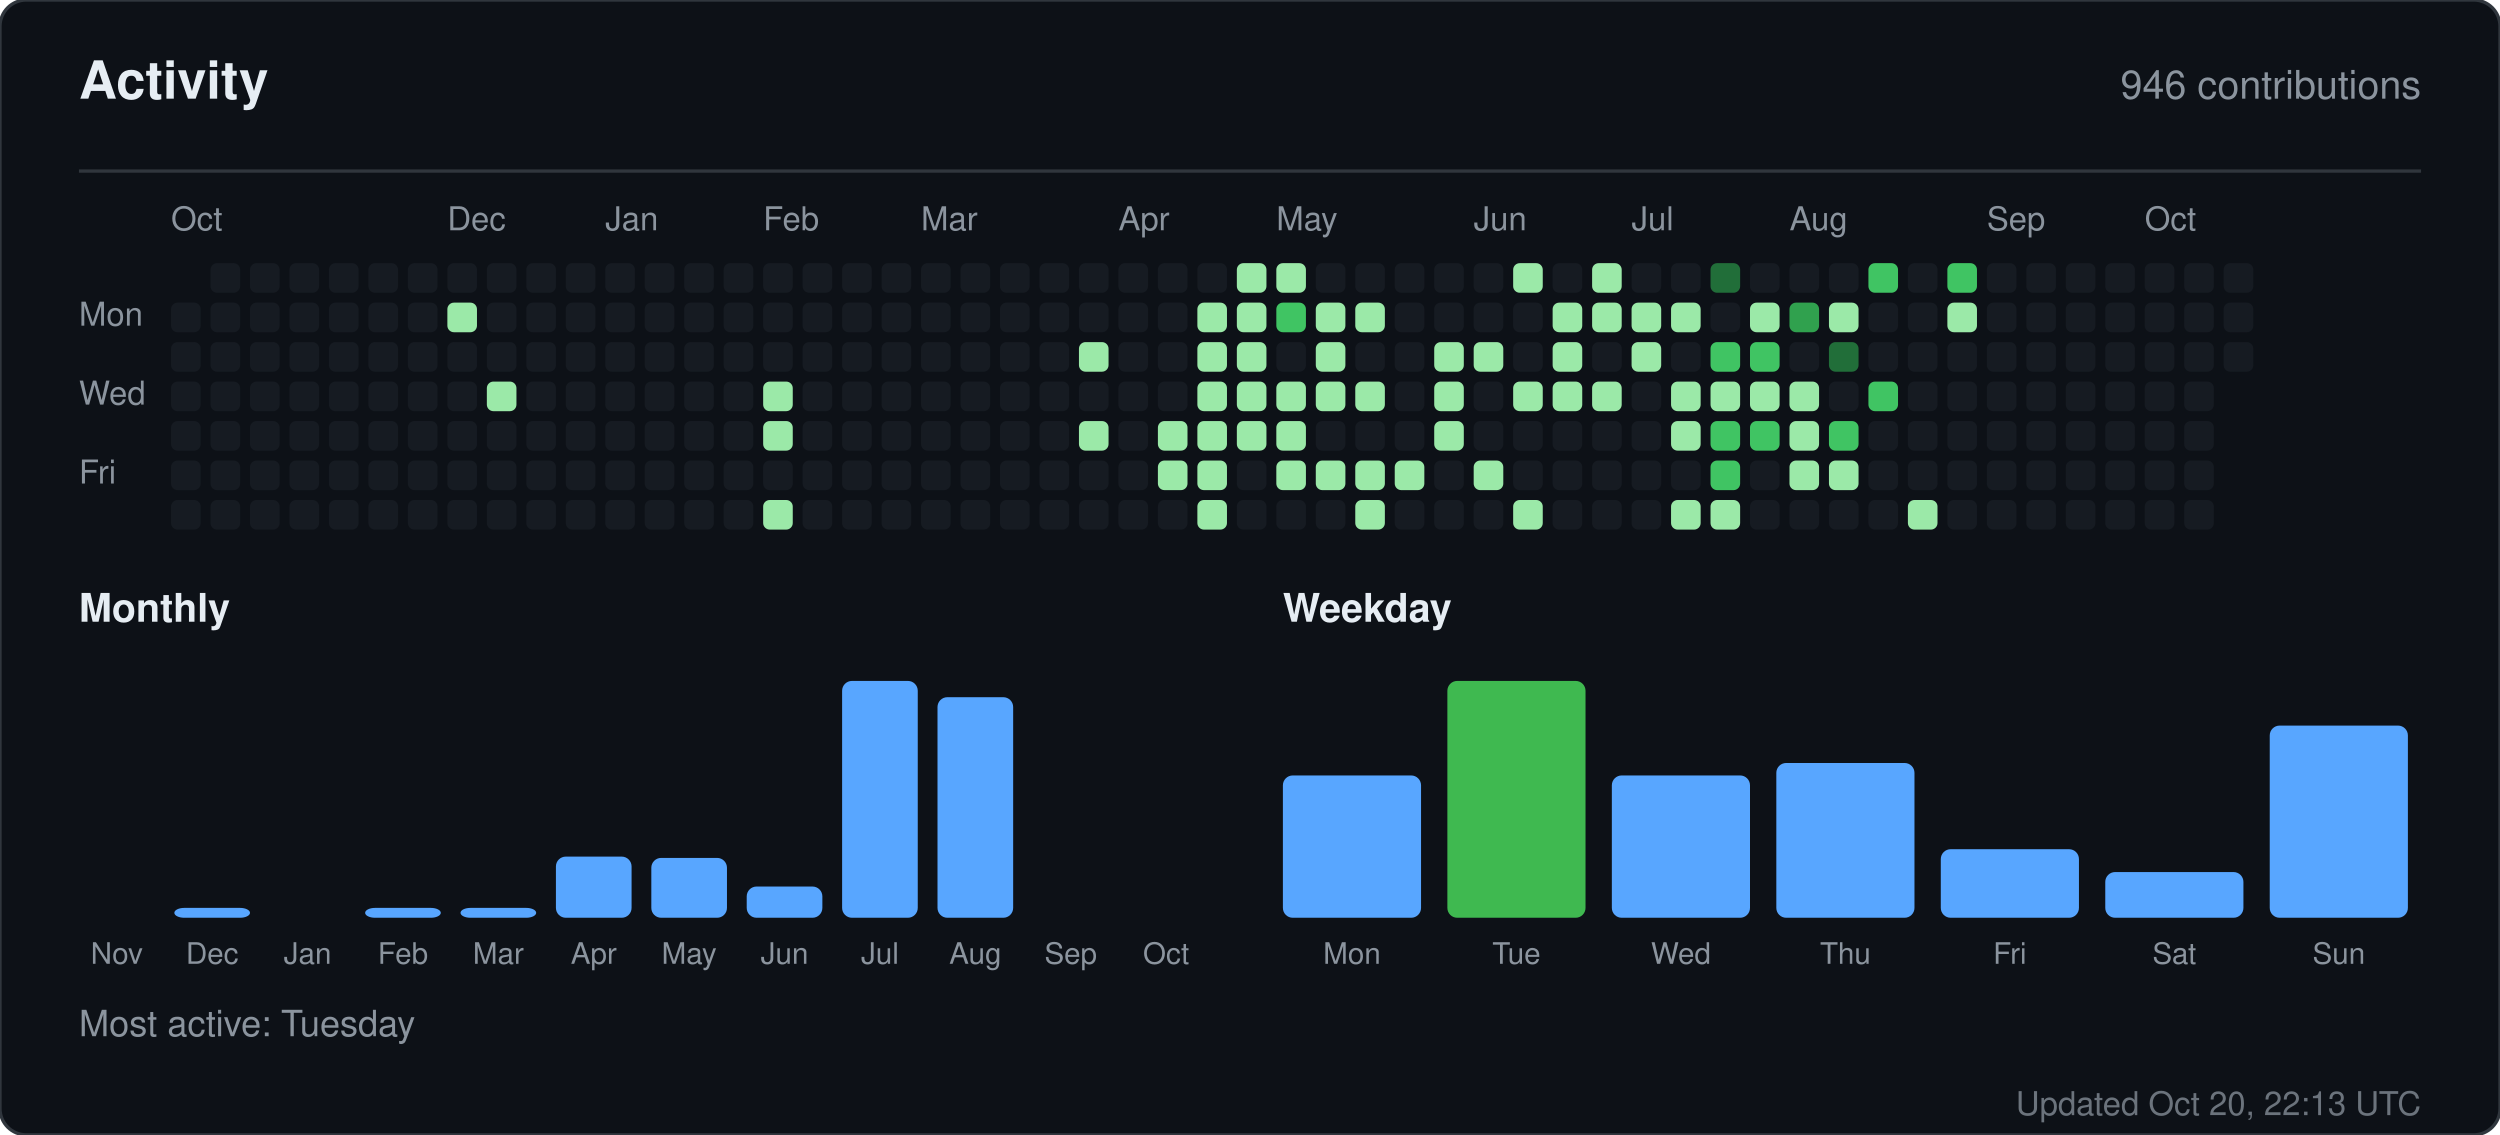
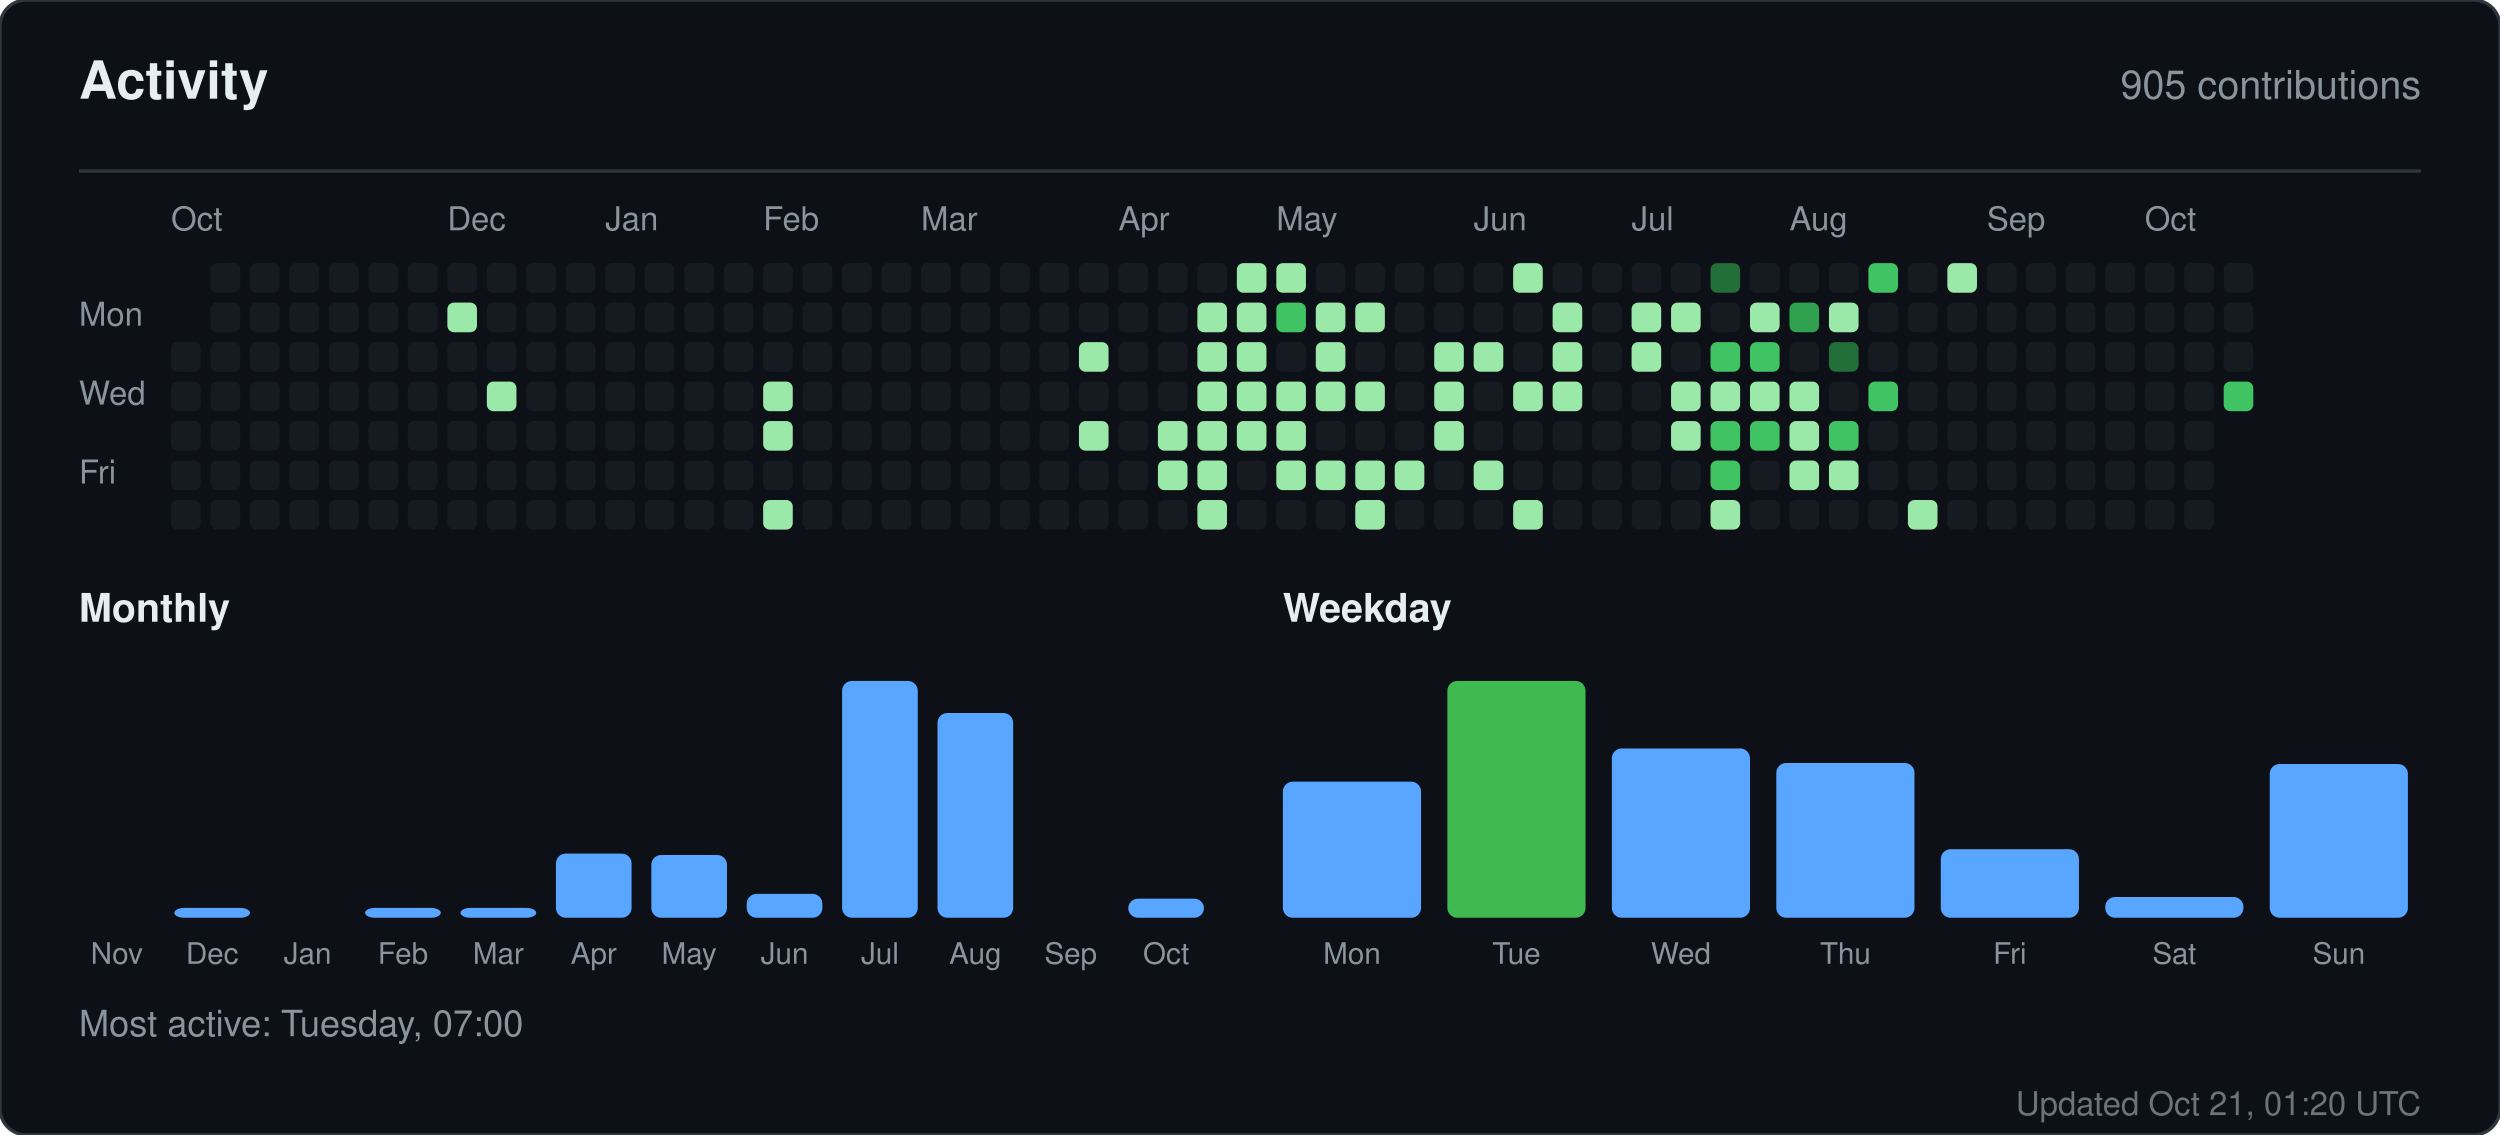
<svg xmlns="http://www.w3.org/2000/svg" width="760" height="345" viewBox="0 0 760 345" role="img" aria-label="Activity for sandiirawan12">
  <rect width="760" height="345" rx="8" fill="#0d1117" stroke="#30363d" />
  <g font-family="-apple-system, BlinkMacSystemFont, Segoe UI, Helvetica, Arial, sans-serif">
    <text x="24" y="30" fill="#e6edf3" font-size="16" font-weight="700">Activity</text>
-     <text x="736" y="30" fill="#8b949e" font-size="12" text-anchor="end">946 contributions</text>
+     <text x="736" y="30" fill="#8b949e" font-size="12" text-anchor="end">905 contributions</text>
    <line x1="24" y1="52" x2="736" y2="52" stroke="#30363d" />
    <text x="52" y="70" fill="#8b949e" font-size="10">Oct</text>
    <text x="136" y="70" fill="#8b949e" font-size="10">Dec</text>
    <text x="184" y="70" fill="#8b949e" font-size="10">Jan</text>
    <text x="232" y="70" fill="#8b949e" font-size="10">Feb</text>
    <text x="280" y="70" fill="#8b949e" font-size="10">Mar</text>
    <text x="340" y="70" fill="#8b949e" font-size="10">Apr</text>
    <text x="388" y="70" fill="#8b949e" font-size="10">May</text>
    <text x="448" y="70" fill="#8b949e" font-size="10">Jun</text>
    <text x="496" y="70" fill="#8b949e" font-size="10">Jul</text>
    <text x="544" y="70" fill="#8b949e" font-size="10">Aug</text>
    <text x="604" y="70" fill="#8b949e" font-size="10">Sep</text>
    <text x="652" y="70" fill="#8b949e" font-size="10">Oct</text>
    <text x="24" y="99" fill="#8b949e" font-size="10">Mon</text>
    <text x="24" y="123" fill="#8b949e" font-size="10">Wed</text>
    <text x="24" y="147" fill="#8b949e" font-size="10">Fri</text>
-     <rect x="52" y="92" width="9" height="9" rx="2" fill="#161b22" />
    <rect x="52" y="104" width="9" height="9" rx="2" fill="#161b22" />
    <rect x="52" y="116" width="9" height="9" rx="2" fill="#161b22" />
    <rect x="52" y="128" width="9" height="9" rx="2" fill="#161b22" />
    <rect x="52" y="140" width="9" height="9" rx="2" fill="#161b22" />
    <rect x="52" y="152" width="9" height="9" rx="2" fill="#161b22" />
    <rect x="64" y="80" width="9" height="9" rx="2" fill="#161b22" />
    <rect x="64" y="92" width="9" height="9" rx="2" fill="#161b22" />
    <rect x="64" y="104" width="9" height="9" rx="2" fill="#161b22" />
    <rect x="64" y="116" width="9" height="9" rx="2" fill="#161b22" />
    <rect x="64" y="128" width="9" height="9" rx="2" fill="#161b22" />
    <rect x="64" y="140" width="9" height="9" rx="2" fill="#161b22" />
    <rect x="64" y="152" width="9" height="9" rx="2" fill="#161b22" />
    <rect x="76" y="80" width="9" height="9" rx="2" fill="#161b22" />
    <rect x="76" y="92" width="9" height="9" rx="2" fill="#161b22" />
    <rect x="76" y="104" width="9" height="9" rx="2" fill="#161b22" />
    <rect x="76" y="116" width="9" height="9" rx="2" fill="#161b22" />
    <rect x="76" y="128" width="9" height="9" rx="2" fill="#161b22" />
    <rect x="76" y="140" width="9" height="9" rx="2" fill="#161b22" />
    <rect x="76" y="152" width="9" height="9" rx="2" fill="#161b22" />
    <rect x="88" y="80" width="9" height="9" rx="2" fill="#161b22" />
    <rect x="88" y="92" width="9" height="9" rx="2" fill="#161b22" />
    <rect x="88" y="104" width="9" height="9" rx="2" fill="#161b22" />
    <rect x="88" y="116" width="9" height="9" rx="2" fill="#161b22" />
    <rect x="88" y="128" width="9" height="9" rx="2" fill="#161b22" />
    <rect x="88" y="140" width="9" height="9" rx="2" fill="#161b22" />
    <rect x="88" y="152" width="9" height="9" rx="2" fill="#161b22" />
    <rect x="100" y="80" width="9" height="9" rx="2" fill="#161b22" />
    <rect x="100" y="92" width="9" height="9" rx="2" fill="#161b22" />
    <rect x="100" y="104" width="9" height="9" rx="2" fill="#161b22" />
    <rect x="100" y="116" width="9" height="9" rx="2" fill="#161b22" />
    <rect x="100" y="128" width="9" height="9" rx="2" fill="#161b22" />
    <rect x="100" y="140" width="9" height="9" rx="2" fill="#161b22" />
    <rect x="100" y="152" width="9" height="9" rx="2" fill="#161b22" />
    <rect x="112" y="80" width="9" height="9" rx="2" fill="#161b22" />
    <rect x="112" y="92" width="9" height="9" rx="2" fill="#161b22" />
    <rect x="112" y="104" width="9" height="9" rx="2" fill="#161b22" />
    <rect x="112" y="116" width="9" height="9" rx="2" fill="#161b22" />
    <rect x="112" y="128" width="9" height="9" rx="2" fill="#161b22" />
    <rect x="112" y="140" width="9" height="9" rx="2" fill="#161b22" />
    <rect x="112" y="152" width="9" height="9" rx="2" fill="#161b22" />
    <rect x="124" y="80" width="9" height="9" rx="2" fill="#161b22" />
    <rect x="124" y="92" width="9" height="9" rx="2" fill="#161b22" />
    <rect x="124" y="104" width="9" height="9" rx="2" fill="#161b22" />
    <rect x="124" y="116" width="9" height="9" rx="2" fill="#161b22" />
    <rect x="124" y="128" width="9" height="9" rx="2" fill="#161b22" />
    <rect x="124" y="140" width="9" height="9" rx="2" fill="#161b22" />
    <rect x="124" y="152" width="9" height="9" rx="2" fill="#161b22" />
    <rect x="136" y="80" width="9" height="9" rx="2" fill="#161b22" />
    <rect x="136" y="92" width="9" height="9" rx="2" fill="#9be9a8" />
    <rect x="136" y="104" width="9" height="9" rx="2" fill="#161b22" />
    <rect x="136" y="116" width="9" height="9" rx="2" fill="#161b22" />
    <rect x="136" y="128" width="9" height="9" rx="2" fill="#161b22" />
    <rect x="136" y="140" width="9" height="9" rx="2" fill="#161b22" />
    <rect x="136" y="152" width="9" height="9" rx="2" fill="#161b22" />
    <rect x="148" y="80" width="9" height="9" rx="2" fill="#161b22" />
    <rect x="148" y="92" width="9" height="9" rx="2" fill="#161b22" />
    <rect x="148" y="104" width="9" height="9" rx="2" fill="#161b22" />
    <rect x="148" y="116" width="9" height="9" rx="2" fill="#9be9a8" />
    <rect x="148" y="128" width="9" height="9" rx="2" fill="#161b22" />
    <rect x="148" y="140" width="9" height="9" rx="2" fill="#161b22" />
    <rect x="148" y="152" width="9" height="9" rx="2" fill="#161b22" />
    <rect x="160" y="80" width="9" height="9" rx="2" fill="#161b22" />
    <rect x="160" y="92" width="9" height="9" rx="2" fill="#161b22" />
    <rect x="160" y="104" width="9" height="9" rx="2" fill="#161b22" />
    <rect x="160" y="116" width="9" height="9" rx="2" fill="#161b22" />
    <rect x="160" y="128" width="9" height="9" rx="2" fill="#161b22" />
    <rect x="160" y="140" width="9" height="9" rx="2" fill="#161b22" />
    <rect x="160" y="152" width="9" height="9" rx="2" fill="#161b22" />
    <rect x="172" y="80" width="9" height="9" rx="2" fill="#161b22" />
    <rect x="172" y="92" width="9" height="9" rx="2" fill="#161b22" />
    <rect x="172" y="104" width="9" height="9" rx="2" fill="#161b22" />
    <rect x="172" y="116" width="9" height="9" rx="2" fill="#161b22" />
    <rect x="172" y="128" width="9" height="9" rx="2" fill="#161b22" />
    <rect x="172" y="140" width="9" height="9" rx="2" fill="#161b22" />
    <rect x="172" y="152" width="9" height="9" rx="2" fill="#161b22" />
    <rect x="184" y="80" width="9" height="9" rx="2" fill="#161b22" />
    <rect x="184" y="92" width="9" height="9" rx="2" fill="#161b22" />
    <rect x="184" y="104" width="9" height="9" rx="2" fill="#161b22" />
    <rect x="184" y="116" width="9" height="9" rx="2" fill="#161b22" />
    <rect x="184" y="128" width="9" height="9" rx="2" fill="#161b22" />
    <rect x="184" y="140" width="9" height="9" rx="2" fill="#161b22" />
    <rect x="184" y="152" width="9" height="9" rx="2" fill="#161b22" />
    <rect x="196" y="80" width="9" height="9" rx="2" fill="#161b22" />
    <rect x="196" y="92" width="9" height="9" rx="2" fill="#161b22" />
    <rect x="196" y="104" width="9" height="9" rx="2" fill="#161b22" />
    <rect x="196" y="116" width="9" height="9" rx="2" fill="#161b22" />
    <rect x="196" y="128" width="9" height="9" rx="2" fill="#161b22" />
    <rect x="196" y="140" width="9" height="9" rx="2" fill="#161b22" />
    <rect x="196" y="152" width="9" height="9" rx="2" fill="#161b22" />
    <rect x="208" y="80" width="9" height="9" rx="2" fill="#161b22" />
    <rect x="208" y="92" width="9" height="9" rx="2" fill="#161b22" />
    <rect x="208" y="104" width="9" height="9" rx="2" fill="#161b22" />
    <rect x="208" y="116" width="9" height="9" rx="2" fill="#161b22" />
    <rect x="208" y="128" width="9" height="9" rx="2" fill="#161b22" />
    <rect x="208" y="140" width="9" height="9" rx="2" fill="#161b22" />
    <rect x="208" y="152" width="9" height="9" rx="2" fill="#161b22" />
    <rect x="220" y="80" width="9" height="9" rx="2" fill="#161b22" />
    <rect x="220" y="92" width="9" height="9" rx="2" fill="#161b22" />
    <rect x="220" y="104" width="9" height="9" rx="2" fill="#161b22" />
    <rect x="220" y="116" width="9" height="9" rx="2" fill="#161b22" />
    <rect x="220" y="128" width="9" height="9" rx="2" fill="#161b22" />
    <rect x="220" y="140" width="9" height="9" rx="2" fill="#161b22" />
    <rect x="220" y="152" width="9" height="9" rx="2" fill="#161b22" />
    <rect x="232" y="80" width="9" height="9" rx="2" fill="#161b22" />
    <rect x="232" y="92" width="9" height="9" rx="2" fill="#161b22" />
    <rect x="232" y="104" width="9" height="9" rx="2" fill="#161b22" />
    <rect x="232" y="116" width="9" height="9" rx="2" fill="#9be9a8" />
    <rect x="232" y="128" width="9" height="9" rx="2" fill="#9be9a8" />
    <rect x="232" y="140" width="9" height="9" rx="2" fill="#161b22" />
    <rect x="232" y="152" width="9" height="9" rx="2" fill="#9be9a8" />
    <rect x="244" y="80" width="9" height="9" rx="2" fill="#161b22" />
    <rect x="244" y="92" width="9" height="9" rx="2" fill="#161b22" />
    <rect x="244" y="104" width="9" height="9" rx="2" fill="#161b22" />
    <rect x="244" y="116" width="9" height="9" rx="2" fill="#161b22" />
    <rect x="244" y="128" width="9" height="9" rx="2" fill="#161b22" />
    <rect x="244" y="140" width="9" height="9" rx="2" fill="#161b22" />
    <rect x="244" y="152" width="9" height="9" rx="2" fill="#161b22" />
    <rect x="256" y="80" width="9" height="9" rx="2" fill="#161b22" />
    <rect x="256" y="92" width="9" height="9" rx="2" fill="#161b22" />
    <rect x="256" y="104" width="9" height="9" rx="2" fill="#161b22" />
    <rect x="256" y="116" width="9" height="9" rx="2" fill="#161b22" />
    <rect x="256" y="128" width="9" height="9" rx="2" fill="#161b22" />
    <rect x="256" y="140" width="9" height="9" rx="2" fill="#161b22" />
    <rect x="256" y="152" width="9" height="9" rx="2" fill="#161b22" />
    <rect x="268" y="80" width="9" height="9" rx="2" fill="#161b22" />
    <rect x="268" y="92" width="9" height="9" rx="2" fill="#161b22" />
    <rect x="268" y="104" width="9" height="9" rx="2" fill="#161b22" />
    <rect x="268" y="116" width="9" height="9" rx="2" fill="#161b22" />
    <rect x="268" y="128" width="9" height="9" rx="2" fill="#161b22" />
    <rect x="268" y="140" width="9" height="9" rx="2" fill="#161b22" />
    <rect x="268" y="152" width="9" height="9" rx="2" fill="#161b22" />
    <rect x="280" y="80" width="9" height="9" rx="2" fill="#161b22" />
    <rect x="280" y="92" width="9" height="9" rx="2" fill="#161b22" />
    <rect x="280" y="104" width="9" height="9" rx="2" fill="#161b22" />
    <rect x="280" y="116" width="9" height="9" rx="2" fill="#161b22" />
    <rect x="280" y="128" width="9" height="9" rx="2" fill="#161b22" />
    <rect x="280" y="140" width="9" height="9" rx="2" fill="#161b22" />
    <rect x="280" y="152" width="9" height="9" rx="2" fill="#161b22" />
    <rect x="292" y="80" width="9" height="9" rx="2" fill="#161b22" />
    <rect x="292" y="92" width="9" height="9" rx="2" fill="#161b22" />
    <rect x="292" y="104" width="9" height="9" rx="2" fill="#161b22" />
    <rect x="292" y="116" width="9" height="9" rx="2" fill="#161b22" />
    <rect x="292" y="128" width="9" height="9" rx="2" fill="#161b22" />
    <rect x="292" y="140" width="9" height="9" rx="2" fill="#161b22" />
    <rect x="292" y="152" width="9" height="9" rx="2" fill="#161b22" />
    <rect x="304" y="80" width="9" height="9" rx="2" fill="#161b22" />
    <rect x="304" y="92" width="9" height="9" rx="2" fill="#161b22" />
    <rect x="304" y="104" width="9" height="9" rx="2" fill="#161b22" />
    <rect x="304" y="116" width="9" height="9" rx="2" fill="#161b22" />
    <rect x="304" y="128" width="9" height="9" rx="2" fill="#161b22" />
    <rect x="304" y="140" width="9" height="9" rx="2" fill="#161b22" />
    <rect x="304" y="152" width="9" height="9" rx="2" fill="#161b22" />
    <rect x="316" y="80" width="9" height="9" rx="2" fill="#161b22" />
    <rect x="316" y="92" width="9" height="9" rx="2" fill="#161b22" />
    <rect x="316" y="104" width="9" height="9" rx="2" fill="#161b22" />
    <rect x="316" y="116" width="9" height="9" rx="2" fill="#161b22" />
    <rect x="316" y="128" width="9" height="9" rx="2" fill="#161b22" />
    <rect x="316" y="140" width="9" height="9" rx="2" fill="#161b22" />
    <rect x="316" y="152" width="9" height="9" rx="2" fill="#161b22" />
    <rect x="328" y="80" width="9" height="9" rx="2" fill="#161b22" />
    <rect x="328" y="92" width="9" height="9" rx="2" fill="#161b22" />
    <rect x="328" y="104" width="9" height="9" rx="2" fill="#9be9a8" />
    <rect x="328" y="116" width="9" height="9" rx="2" fill="#161b22" />
    <rect x="328" y="128" width="9" height="9" rx="2" fill="#9be9a8" />
    <rect x="328" y="140" width="9" height="9" rx="2" fill="#161b22" />
    <rect x="328" y="152" width="9" height="9" rx="2" fill="#161b22" />
    <rect x="340" y="80" width="9" height="9" rx="2" fill="#161b22" />
    <rect x="340" y="92" width="9" height="9" rx="2" fill="#161b22" />
    <rect x="340" y="104" width="9" height="9" rx="2" fill="#161b22" />
    <rect x="340" y="116" width="9" height="9" rx="2" fill="#161b22" />
    <rect x="340" y="128" width="9" height="9" rx="2" fill="#161b22" />
    <rect x="340" y="140" width="9" height="9" rx="2" fill="#161b22" />
    <rect x="340" y="152" width="9" height="9" rx="2" fill="#161b22" />
    <rect x="352" y="80" width="9" height="9" rx="2" fill="#161b22" />
    <rect x="352" y="92" width="9" height="9" rx="2" fill="#161b22" />
    <rect x="352" y="104" width="9" height="9" rx="2" fill="#161b22" />
    <rect x="352" y="116" width="9" height="9" rx="2" fill="#161b22" />
    <rect x="352" y="128" width="9" height="9" rx="2" fill="#9be9a8" />
    <rect x="352" y="140" width="9" height="9" rx="2" fill="#9be9a8" />
    <rect x="352" y="152" width="9" height="9" rx="2" fill="#161b22" />
    <rect x="364" y="80" width="9" height="9" rx="2" fill="#161b22" />
    <rect x="364" y="92" width="9" height="9" rx="2" fill="#9be9a8" />
    <rect x="364" y="104" width="9" height="9" rx="2" fill="#9be9a8" />
    <rect x="364" y="116" width="9" height="9" rx="2" fill="#9be9a8" />
    <rect x="364" y="128" width="9" height="9" rx="2" fill="#9be9a8" />
    <rect x="364" y="140" width="9" height="9" rx="2" fill="#9be9a8" />
    <rect x="364" y="152" width="9" height="9" rx="2" fill="#9be9a8" />
    <rect x="376" y="80" width="9" height="9" rx="2" fill="#9be9a8" />
    <rect x="376" y="92" width="9" height="9" rx="2" fill="#9be9a8" />
    <rect x="376" y="104" width="9" height="9" rx="2" fill="#9be9a8" />
    <rect x="376" y="116" width="9" height="9" rx="2" fill="#9be9a8" />
    <rect x="376" y="128" width="9" height="9" rx="2" fill="#9be9a8" />
    <rect x="376" y="140" width="9" height="9" rx="2" fill="#161b22" />
    <rect x="376" y="152" width="9" height="9" rx="2" fill="#161b22" />
    <rect x="388" y="80" width="9" height="9" rx="2" fill="#9be9a8" />
    <rect x="388" y="92" width="9" height="9" rx="2" fill="#40c463" />
    <rect x="388" y="104" width="9" height="9" rx="2" fill="#161b22" />
    <rect x="388" y="116" width="9" height="9" rx="2" fill="#9be9a8" />
    <rect x="388" y="128" width="9" height="9" rx="2" fill="#9be9a8" />
    <rect x="388" y="140" width="9" height="9" rx="2" fill="#9be9a8" />
    <rect x="388" y="152" width="9" height="9" rx="2" fill="#161b22" />
    <rect x="400" y="80" width="9" height="9" rx="2" fill="#161b22" />
    <rect x="400" y="92" width="9" height="9" rx="2" fill="#9be9a8" />
    <rect x="400" y="104" width="9" height="9" rx="2" fill="#9be9a8" />
    <rect x="400" y="116" width="9" height="9" rx="2" fill="#9be9a8" />
    <rect x="400" y="128" width="9" height="9" rx="2" fill="#161b22" />
    <rect x="400" y="140" width="9" height="9" rx="2" fill="#9be9a8" />
    <rect x="400" y="152" width="9" height="9" rx="2" fill="#161b22" />
    <rect x="412" y="80" width="9" height="9" rx="2" fill="#161b22" />
    <rect x="412" y="92" width="9" height="9" rx="2" fill="#9be9a8" />
    <rect x="412" y="104" width="9" height="9" rx="2" fill="#161b22" />
    <rect x="412" y="116" width="9" height="9" rx="2" fill="#9be9a8" />
    <rect x="412" y="128" width="9" height="9" rx="2" fill="#161b22" />
    <rect x="412" y="140" width="9" height="9" rx="2" fill="#9be9a8" />
    <rect x="412" y="152" width="9" height="9" rx="2" fill="#9be9a8" />
    <rect x="424" y="80" width="9" height="9" rx="2" fill="#161b22" />
    <rect x="424" y="92" width="9" height="9" rx="2" fill="#161b22" />
    <rect x="424" y="104" width="9" height="9" rx="2" fill="#161b22" />
    <rect x="424" y="116" width="9" height="9" rx="2" fill="#161b22" />
    <rect x="424" y="128" width="9" height="9" rx="2" fill="#161b22" />
    <rect x="424" y="140" width="9" height="9" rx="2" fill="#9be9a8" />
    <rect x="424" y="152" width="9" height="9" rx="2" fill="#161b22" />
    <rect x="436" y="80" width="9" height="9" rx="2" fill="#161b22" />
    <rect x="436" y="92" width="9" height="9" rx="2" fill="#161b22" />
    <rect x="436" y="104" width="9" height="9" rx="2" fill="#9be9a8" />
    <rect x="436" y="116" width="9" height="9" rx="2" fill="#9be9a8" />
    <rect x="436" y="128" width="9" height="9" rx="2" fill="#9be9a8" />
    <rect x="436" y="140" width="9" height="9" rx="2" fill="#161b22" />
    <rect x="436" y="152" width="9" height="9" rx="2" fill="#161b22" />
    <rect x="448" y="80" width="9" height="9" rx="2" fill="#161b22" />
    <rect x="448" y="92" width="9" height="9" rx="2" fill="#161b22" />
    <rect x="448" y="104" width="9" height="9" rx="2" fill="#9be9a8" />
    <rect x="448" y="116" width="9" height="9" rx="2" fill="#161b22" />
    <rect x="448" y="128" width="9" height="9" rx="2" fill="#161b22" />
    <rect x="448" y="140" width="9" height="9" rx="2" fill="#9be9a8" />
    <rect x="448" y="152" width="9" height="9" rx="2" fill="#161b22" />
    <rect x="460" y="80" width="9" height="9" rx="2" fill="#9be9a8" />
    <rect x="460" y="92" width="9" height="9" rx="2" fill="#161b22" />
    <rect x="460" y="104" width="9" height="9" rx="2" fill="#161b22" />
    <rect x="460" y="116" width="9" height="9" rx="2" fill="#9be9a8" />
    <rect x="460" y="128" width="9" height="9" rx="2" fill="#161b22" />
    <rect x="460" y="140" width="9" height="9" rx="2" fill="#161b22" />
    <rect x="460" y="152" width="9" height="9" rx="2" fill="#9be9a8" />
    <rect x="472" y="80" width="9" height="9" rx="2" fill="#161b22" />
    <rect x="472" y="92" width="9" height="9" rx="2" fill="#9be9a8" />
    <rect x="472" y="104" width="9" height="9" rx="2" fill="#9be9a8" />
    <rect x="472" y="116" width="9" height="9" rx="2" fill="#9be9a8" />
    <rect x="472" y="128" width="9" height="9" rx="2" fill="#161b22" />
    <rect x="472" y="140" width="9" height="9" rx="2" fill="#161b22" />
    <rect x="472" y="152" width="9" height="9" rx="2" fill="#161b22" />
-     <rect x="484" y="80" width="9" height="9" rx="2" fill="#9be9a8" />
-     <rect x="484" y="92" width="9" height="9" rx="2" fill="#9be9a8" />
+     <rect x="484" y="80" width="9" height="9" rx="2" fill="#161b22" />
+     <rect x="484" y="92" width="9" height="9" rx="2" fill="#161b22" />
    <rect x="484" y="104" width="9" height="9" rx="2" fill="#161b22" />
-     <rect x="484" y="116" width="9" height="9" rx="2" fill="#9be9a8" />
+     <rect x="484" y="116" width="9" height="9" rx="2" fill="#161b22" />
    <rect x="484" y="128" width="9" height="9" rx="2" fill="#161b22" />
    <rect x="484" y="140" width="9" height="9" rx="2" fill="#161b22" />
    <rect x="484" y="152" width="9" height="9" rx="2" fill="#161b22" />
    <rect x="496" y="80" width="9" height="9" rx="2" fill="#161b22" />
    <rect x="496" y="92" width="9" height="9" rx="2" fill="#9be9a8" />
    <rect x="496" y="104" width="9" height="9" rx="2" fill="#9be9a8" />
    <rect x="496" y="116" width="9" height="9" rx="2" fill="#161b22" />
    <rect x="496" y="128" width="9" height="9" rx="2" fill="#161b22" />
    <rect x="496" y="140" width="9" height="9" rx="2" fill="#161b22" />
    <rect x="496" y="152" width="9" height="9" rx="2" fill="#161b22" />
    <rect x="508" y="80" width="9" height="9" rx="2" fill="#161b22" />
    <rect x="508" y="92" width="9" height="9" rx="2" fill="#9be9a8" />
    <rect x="508" y="104" width="9" height="9" rx="2" fill="#161b22" />
    <rect x="508" y="116" width="9" height="9" rx="2" fill="#9be9a8" />
    <rect x="508" y="128" width="9" height="9" rx="2" fill="#9be9a8" />
    <rect x="508" y="140" width="9" height="9" rx="2" fill="#161b22" />
-     <rect x="508" y="152" width="9" height="9" rx="2" fill="#9be9a8" />
+     <rect x="508" y="152" width="9" height="9" rx="2" fill="#161b22" />
    <rect x="520" y="80" width="9" height="9" rx="2" fill="#216e39" />
    <rect x="520" y="92" width="9" height="9" rx="2" fill="#161b22" />
    <rect x="520" y="104" width="9" height="9" rx="2" fill="#40c463" />
    <rect x="520" y="116" width="9" height="9" rx="2" fill="#9be9a8" />
    <rect x="520" y="128" width="9" height="9" rx="2" fill="#40c463" />
    <rect x="520" y="140" width="9" height="9" rx="2" fill="#40c463" />
    <rect x="520" y="152" width="9" height="9" rx="2" fill="#9be9a8" />
    <rect x="532" y="80" width="9" height="9" rx="2" fill="#161b22" />
    <rect x="532" y="92" width="9" height="9" rx="2" fill="#9be9a8" />
    <rect x="532" y="104" width="9" height="9" rx="2" fill="#40c463" />
    <rect x="532" y="116" width="9" height="9" rx="2" fill="#9be9a8" />
    <rect x="532" y="128" width="9" height="9" rx="2" fill="#40c463" />
    <rect x="532" y="140" width="9" height="9" rx="2" fill="#161b22" />
    <rect x="532" y="152" width="9" height="9" rx="2" fill="#161b22" />
    <rect x="544" y="80" width="9" height="9" rx="2" fill="#161b22" />
    <rect x="544" y="92" width="9" height="9" rx="2" fill="#30a14e" />
    <rect x="544" y="104" width="9" height="9" rx="2" fill="#161b22" />
    <rect x="544" y="116" width="9" height="9" rx="2" fill="#9be9a8" />
    <rect x="544" y="128" width="9" height="9" rx="2" fill="#9be9a8" />
    <rect x="544" y="140" width="9" height="9" rx="2" fill="#9be9a8" />
    <rect x="544" y="152" width="9" height="9" rx="2" fill="#161b22" />
    <rect x="556" y="80" width="9" height="9" rx="2" fill="#161b22" />
    <rect x="556" y="92" width="9" height="9" rx="2" fill="#9be9a8" />
    <rect x="556" y="104" width="9" height="9" rx="2" fill="#216e39" />
    <rect x="556" y="116" width="9" height="9" rx="2" fill="#161b22" />
    <rect x="556" y="128" width="9" height="9" rx="2" fill="#40c463" />
    <rect x="556" y="140" width="9" height="9" rx="2" fill="#9be9a8" />
    <rect x="556" y="152" width="9" height="9" rx="2" fill="#161b22" />
    <rect x="568" y="80" width="9" height="9" rx="2" fill="#40c463" />
    <rect x="568" y="92" width="9" height="9" rx="2" fill="#161b22" />
    <rect x="568" y="104" width="9" height="9" rx="2" fill="#161b22" />
    <rect x="568" y="116" width="9" height="9" rx="2" fill="#40c463" />
    <rect x="568" y="128" width="9" height="9" rx="2" fill="#161b22" />
    <rect x="568" y="140" width="9" height="9" rx="2" fill="#161b22" />
    <rect x="568" y="152" width="9" height="9" rx="2" fill="#161b22" />
    <rect x="580" y="80" width="9" height="9" rx="2" fill="#161b22" />
    <rect x="580" y="92" width="9" height="9" rx="2" fill="#161b22" />
    <rect x="580" y="104" width="9" height="9" rx="2" fill="#161b22" />
    <rect x="580" y="116" width="9" height="9" rx="2" fill="#161b22" />
    <rect x="580" y="128" width="9" height="9" rx="2" fill="#161b22" />
    <rect x="580" y="140" width="9" height="9" rx="2" fill="#161b22" />
    <rect x="580" y="152" width="9" height="9" rx="2" fill="#9be9a8" />
-     <rect x="592" y="80" width="9" height="9" rx="2" fill="#40c463" />
-     <rect x="592" y="92" width="9" height="9" rx="2" fill="#9be9a8" />
+     <rect x="592" y="80" width="9" height="9" rx="2" fill="#9be9a8" />
+     <rect x="592" y="92" width="9" height="9" rx="2" fill="#161b22" />
    <rect x="592" y="104" width="9" height="9" rx="2" fill="#161b22" />
    <rect x="592" y="116" width="9" height="9" rx="2" fill="#161b22" />
    <rect x="592" y="128" width="9" height="9" rx="2" fill="#161b22" />
    <rect x="592" y="140" width="9" height="9" rx="2" fill="#161b22" />
    <rect x="592" y="152" width="9" height="9" rx="2" fill="#161b22" />
    <rect x="604" y="80" width="9" height="9" rx="2" fill="#161b22" />
    <rect x="604" y="92" width="9" height="9" rx="2" fill="#161b22" />
    <rect x="604" y="104" width="9" height="9" rx="2" fill="#161b22" />
    <rect x="604" y="116" width="9" height="9" rx="2" fill="#161b22" />
    <rect x="604" y="128" width="9" height="9" rx="2" fill="#161b22" />
    <rect x="604" y="140" width="9" height="9" rx="2" fill="#161b22" />
    <rect x="604" y="152" width="9" height="9" rx="2" fill="#161b22" />
    <rect x="616" y="80" width="9" height="9" rx="2" fill="#161b22" />
    <rect x="616" y="92" width="9" height="9" rx="2" fill="#161b22" />
    <rect x="616" y="104" width="9" height="9" rx="2" fill="#161b22" />
    <rect x="616" y="116" width="9" height="9" rx="2" fill="#161b22" />
    <rect x="616" y="128" width="9" height="9" rx="2" fill="#161b22" />
    <rect x="616" y="140" width="9" height="9" rx="2" fill="#161b22" />
    <rect x="616" y="152" width="9" height="9" rx="2" fill="#161b22" />
    <rect x="628" y="80" width="9" height="9" rx="2" fill="#161b22" />
    <rect x="628" y="92" width="9" height="9" rx="2" fill="#161b22" />
    <rect x="628" y="104" width="9" height="9" rx="2" fill="#161b22" />
    <rect x="628" y="116" width="9" height="9" rx="2" fill="#161b22" />
    <rect x="628" y="128" width="9" height="9" rx="2" fill="#161b22" />
    <rect x="628" y="140" width="9" height="9" rx="2" fill="#161b22" />
    <rect x="628" y="152" width="9" height="9" rx="2" fill="#161b22" />
    <rect x="640" y="80" width="9" height="9" rx="2" fill="#161b22" />
    <rect x="640" y="92" width="9" height="9" rx="2" fill="#161b22" />
    <rect x="640" y="104" width="9" height="9" rx="2" fill="#161b22" />
    <rect x="640" y="116" width="9" height="9" rx="2" fill="#161b22" />
    <rect x="640" y="128" width="9" height="9" rx="2" fill="#161b22" />
    <rect x="640" y="140" width="9" height="9" rx="2" fill="#161b22" />
    <rect x="640" y="152" width="9" height="9" rx="2" fill="#161b22" />
    <rect x="652" y="80" width="9" height="9" rx="2" fill="#161b22" />
    <rect x="652" y="92" width="9" height="9" rx="2" fill="#161b22" />
    <rect x="652" y="104" width="9" height="9" rx="2" fill="#161b22" />
    <rect x="652" y="116" width="9" height="9" rx="2" fill="#161b22" />
    <rect x="652" y="128" width="9" height="9" rx="2" fill="#161b22" />
    <rect x="652" y="140" width="9" height="9" rx="2" fill="#161b22" />
    <rect x="652" y="152" width="9" height="9" rx="2" fill="#161b22" />
    <rect x="664" y="80" width="9" height="9" rx="2" fill="#161b22" />
    <rect x="664" y="92" width="9" height="9" rx="2" fill="#161b22" />
    <rect x="664" y="104" width="9" height="9" rx="2" fill="#161b22" />
    <rect x="664" y="116" width="9" height="9" rx="2" fill="#161b22" />
    <rect x="664" y="128" width="9" height="9" rx="2" fill="#161b22" />
    <rect x="664" y="140" width="9" height="9" rx="2" fill="#161b22" />
    <rect x="664" y="152" width="9" height="9" rx="2" fill="#161b22" />
    <rect x="676" y="80" width="9" height="9" rx="2" fill="#161b22" />
    <rect x="676" y="92" width="9" height="9" rx="2" fill="#161b22" />
    <rect x="676" y="104" width="9" height="9" rx="2" fill="#161b22" />
+     <rect x="676" y="116" width="9" height="9" rx="2" fill="#40c463" />
    <text x="24" y="189" fill="#e6edf3" font-size="12" font-weight="600">Monthly</text>
    <text x="390" y="189" fill="#e6edf3" font-size="12" font-weight="600">Weekday</text>
    <rect x="24" y="279" width="23" height="0" rx="3" fill="#58a6ff" />
    <text x="35.5" y="293" fill="#8b949e" font-size="9" text-anchor="middle">Nov</text>
    <rect x="53" y="276" width="23" height="3" rx="3" fill="#58a6ff" />
    <text x="64.5" y="293" fill="#8b949e" font-size="9" text-anchor="middle">Dec</text>
    <rect x="82" y="279" width="23" height="0" rx="3" fill="#58a6ff" />
    <text x="93.5" y="293" fill="#8b949e" font-size="9" text-anchor="middle">Jan</text>
    <rect x="111" y="276" width="23" height="3" rx="3" fill="#58a6ff" />
    <text x="122.5" y="293" fill="#8b949e" font-size="9" text-anchor="middle">Feb</text>
    <rect x="140" y="276" width="23" height="3" rx="3" fill="#58a6ff" />
    <text x="151.5" y="293" fill="#8b949e" font-size="9" text-anchor="middle">Mar</text>
-     <rect x="169" y="260.407" width="23" height="18.593" rx="3" fill="#58a6ff" />
+     <rect x="169" y="259.496" width="23" height="19.504" rx="3" fill="#58a6ff" />
    <text x="180.5" y="293" fill="#8b949e" font-size="9" text-anchor="middle">Apr</text>
-     <rect x="198" y="260.802" width="23" height="18.198" rx="3" fill="#58a6ff" />
+     <rect x="198" y="259.911" width="23" height="19.089" rx="3" fill="#58a6ff" />
    <text x="209.5" y="293" fill="#8b949e" font-size="9" text-anchor="middle">May</text>
-     <rect x="227" y="269.505" width="23" height="9.495" rx="3" fill="#58a6ff" />
+     <rect x="227" y="271.738" width="23" height="7.262" rx="3" fill="#58a6ff" />
    <text x="238.5" y="293" fill="#8b949e" font-size="9" text-anchor="middle">Jun</text>
    <rect x="256" y="207" width="23" height="72" rx="3" fill="#58a6ff" />
    <text x="267.5" y="293" fill="#8b949e" font-size="9" text-anchor="middle">Jul</text>
-     <rect x="285" y="211.945" width="23" height="67.055" rx="3" fill="#58a6ff" />
+     <rect x="285" y="216.752" width="23" height="62.248" rx="3" fill="#58a6ff" />
    <text x="296.5" y="293" fill="#8b949e" font-size="9" text-anchor="middle">Aug</text>
    <rect x="314" y="279" width="23" height="0" rx="3" fill="#58a6ff" />
    <text x="325.5" y="293" fill="#8b949e" font-size="9" text-anchor="middle">Sep</text>
-     <rect x="343" y="279" width="23" height="0" rx="3" fill="#58a6ff" />
+     <rect x="343" y="273.19" width="23" height="5.81" rx="3" fill="#58a6ff" />
    <text x="354.5" y="293" fill="#8b949e" font-size="9" text-anchor="middle">Oct</text>
-     <rect x="390" y="235.737" width="42" height="43.263" rx="3" fill="#58a6ff" />
+     <rect x="390" y="237.632" width="42" height="41.368" rx="3" fill="#58a6ff" />
    <text x="411" y="293" fill="#8b949e" font-size="9" text-anchor="middle">Mon</text>
    <rect x="440" y="207" width="42" height="72" rx="3" fill="#3fb950" />
    <text x="461" y="293" fill="#8b949e" font-size="9" text-anchor="middle">Tue</text>
-     <rect x="490" y="235.737" width="42" height="43.263" rx="3" fill="#58a6ff" />
+     <rect x="490" y="227.526" width="42" height="51.474" rx="3" fill="#58a6ff" />
    <text x="511" y="293" fill="#8b949e" font-size="9" text-anchor="middle">Wed</text>
    <rect x="540" y="231.947" width="42" height="47.053" rx="3" fill="#58a6ff" />
    <text x="561" y="293" fill="#8b949e" font-size="9" text-anchor="middle">Thu</text>
    <rect x="590" y="258.158" width="42" height="20.842" rx="3" fill="#58a6ff" />
    <text x="611" y="293" fill="#8b949e" font-size="9" text-anchor="middle">Fri</text>
-     <rect x="640" y="265.105" width="42" height="13.895" rx="3" fill="#58a6ff" />
+     <rect x="640" y="272.684" width="42" height="6.316" rx="3" fill="#58a6ff" />
    <text x="661" y="293" fill="#8b949e" font-size="9" text-anchor="middle">Sat</text>
-     <rect x="690" y="220.579" width="42" height="58.421" rx="3" fill="#58a6ff" />
+     <rect x="690" y="232.263" width="42" height="46.737" rx="3" fill="#58a6ff" />
    <text x="711" y="293" fill="#8b949e" font-size="9" text-anchor="middle">Sun</text>
-     <text x="24" y="315" fill="#8b949e" font-size="11">Most active: Tuesday</text>
-     <text x="736" y="339" fill="#8b949e" font-size="10" text-anchor="end" opacity="0.75">Updated Oct 20, 22:13 UTC</text>
+     <text x="24" y="315" fill="#8b949e" font-size="11">Most active: Tuesday, 07:00</text>
+     <text x="736" y="339" fill="#8b949e" font-size="10" text-anchor="end" opacity="0.75">Updated Oct 21, 01:20 UTC</text>
  </g>
</svg>
